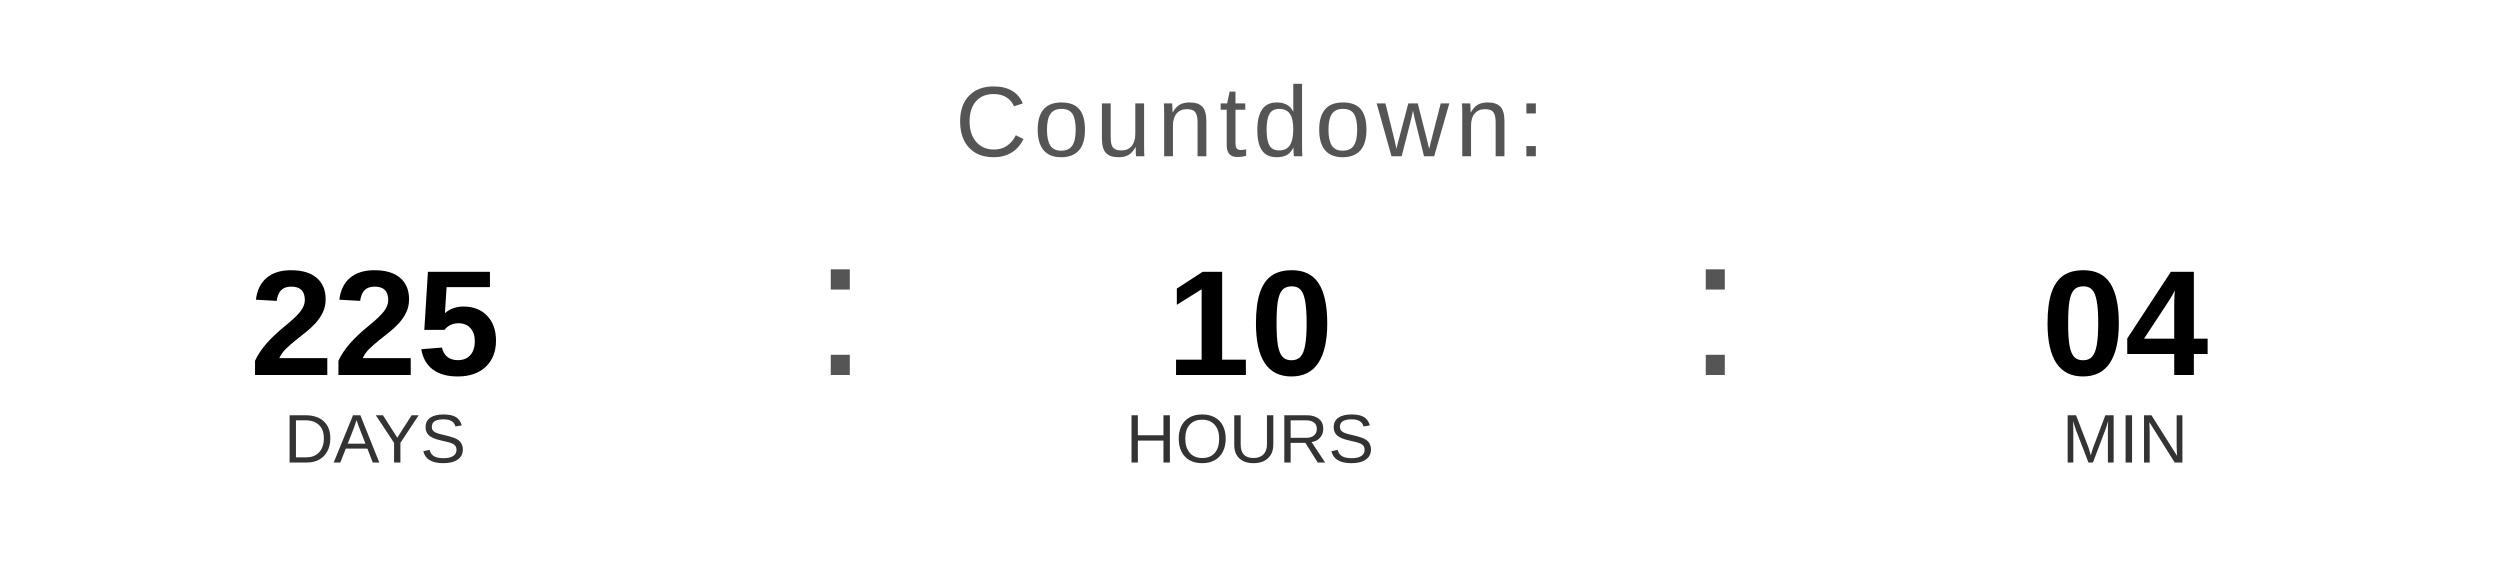
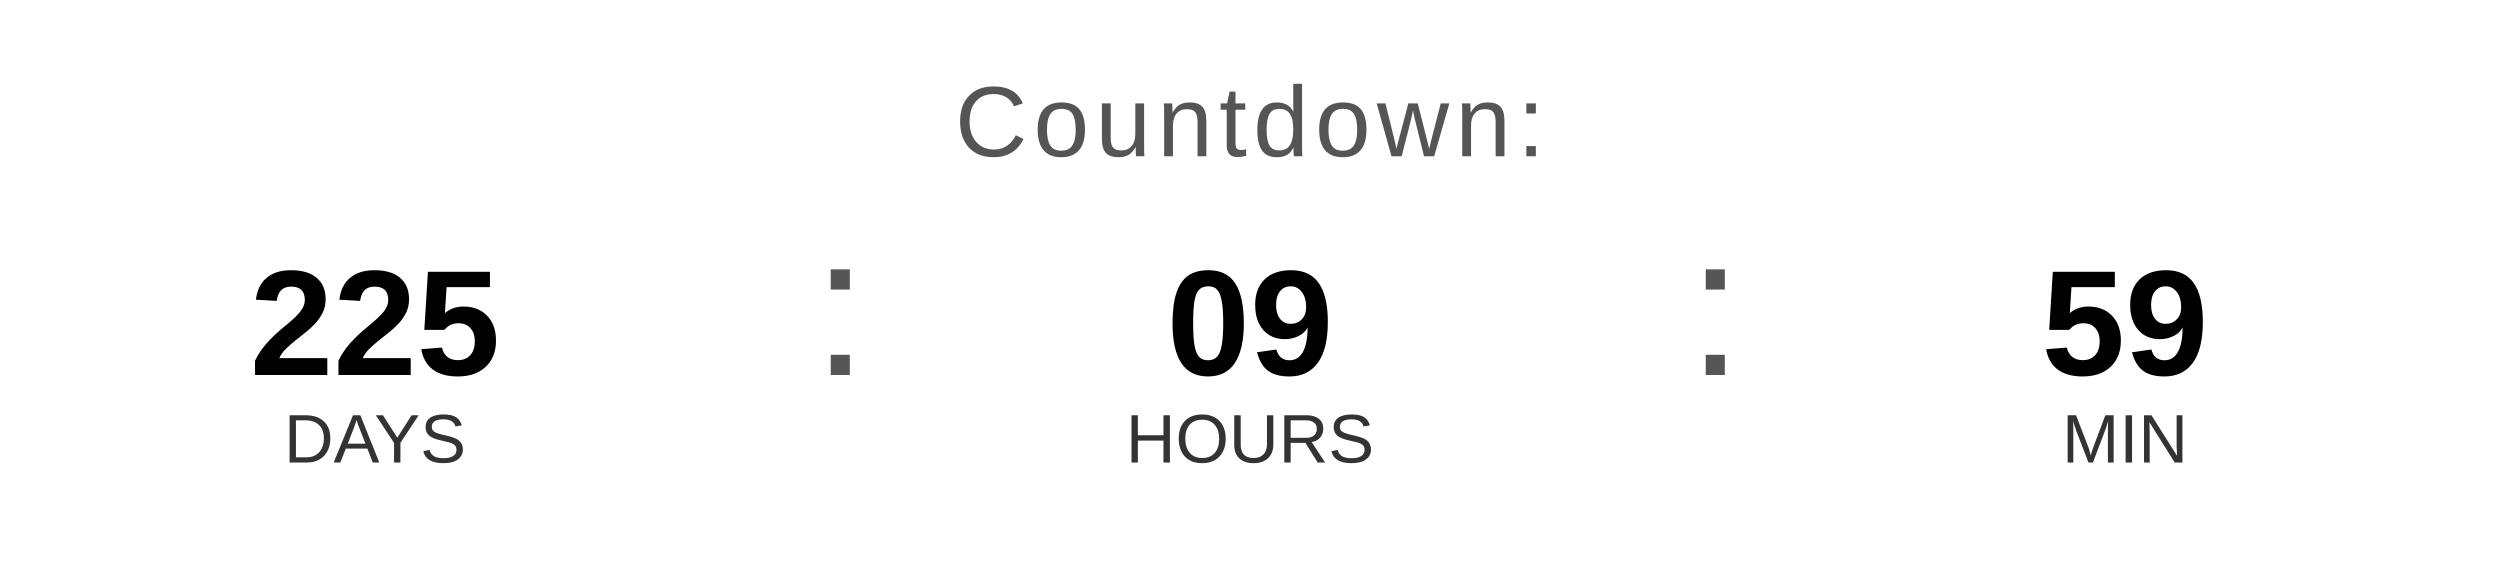
<svg xmlns="http://www.w3.org/2000/svg" width="400" height="90" viewBox="0 0 400 90">
  <text x="200" y="25" font-family="Arial, Helvetica, sans-serif" font-size="16" fill="#555555" text-anchor="middle" letter-spacing="1">
    Countdown:
  </text>
  <text x="60" y="60" font-family="Arial, Helvetica, sans-serif" font-size="24" font-weight="bold" fill="#000000" text-anchor="middle">225</text>
  <text x="60" y="74" font-family="Arial, Helvetica, sans-serif" font-size="11" fill="#333333" text-anchor="middle">DAYS</text>
  <text x="130" y="60" font-family="Arial, sans-serif" font-size="32" fill="#555555">:</text>
-   <text x="200" y="60" font-family="Arial, Helvetica, sans-serif" font-size="24" font-weight="bold" fill="#000000" text-anchor="middle">10</text>
+   <text x="200" y="60" font-family="Arial, Helvetica, sans-serif" font-size="24" font-weight="bold" fill="#000000" text-anchor="middle">09</text>
  <text x="200" y="74" font-family="Arial, Helvetica, sans-serif" font-size="11" fill="#333333" text-anchor="middle">HOURS</text>
  <text x="270" y="60" font-family="Arial, sans-serif" font-size="32" fill="#555555">:</text>
-   <text x="340" y="60" font-family="Arial, Helvetica, sans-serif" font-size="24" font-weight="bold" fill="#000000" text-anchor="middle">04</text>
+   <text x="340" y="60" font-family="Arial, Helvetica, sans-serif" font-size="24" font-weight="bold" fill="#000000" text-anchor="middle">59</text>
  <text x="340" y="74" font-family="Arial, Helvetica, sans-serif" font-size="11" fill="#333333" text-anchor="middle">MIN</text>
</svg>
